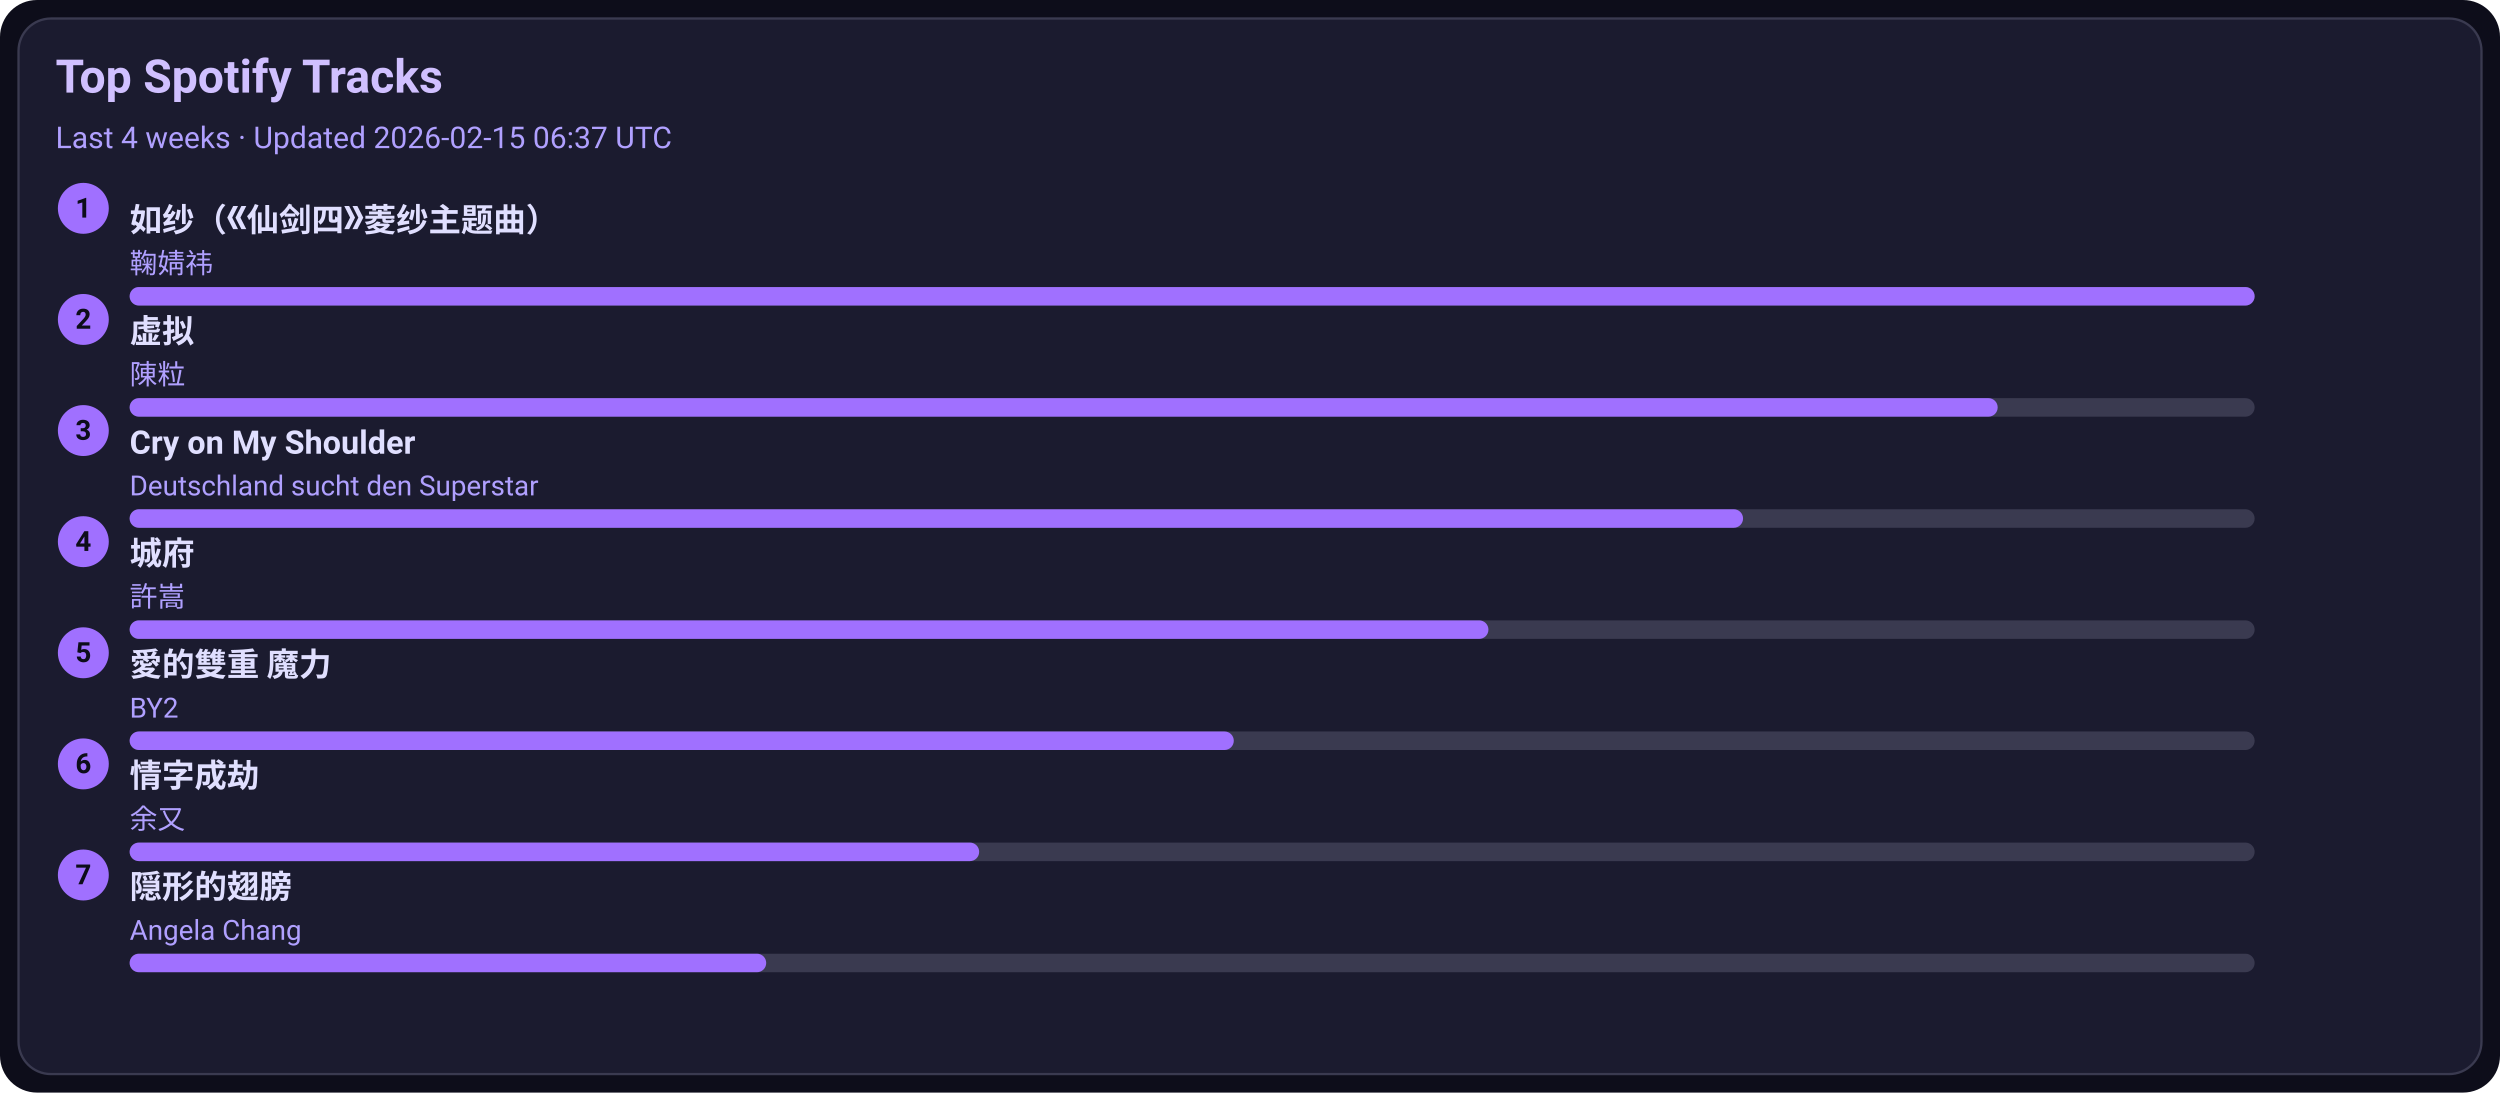
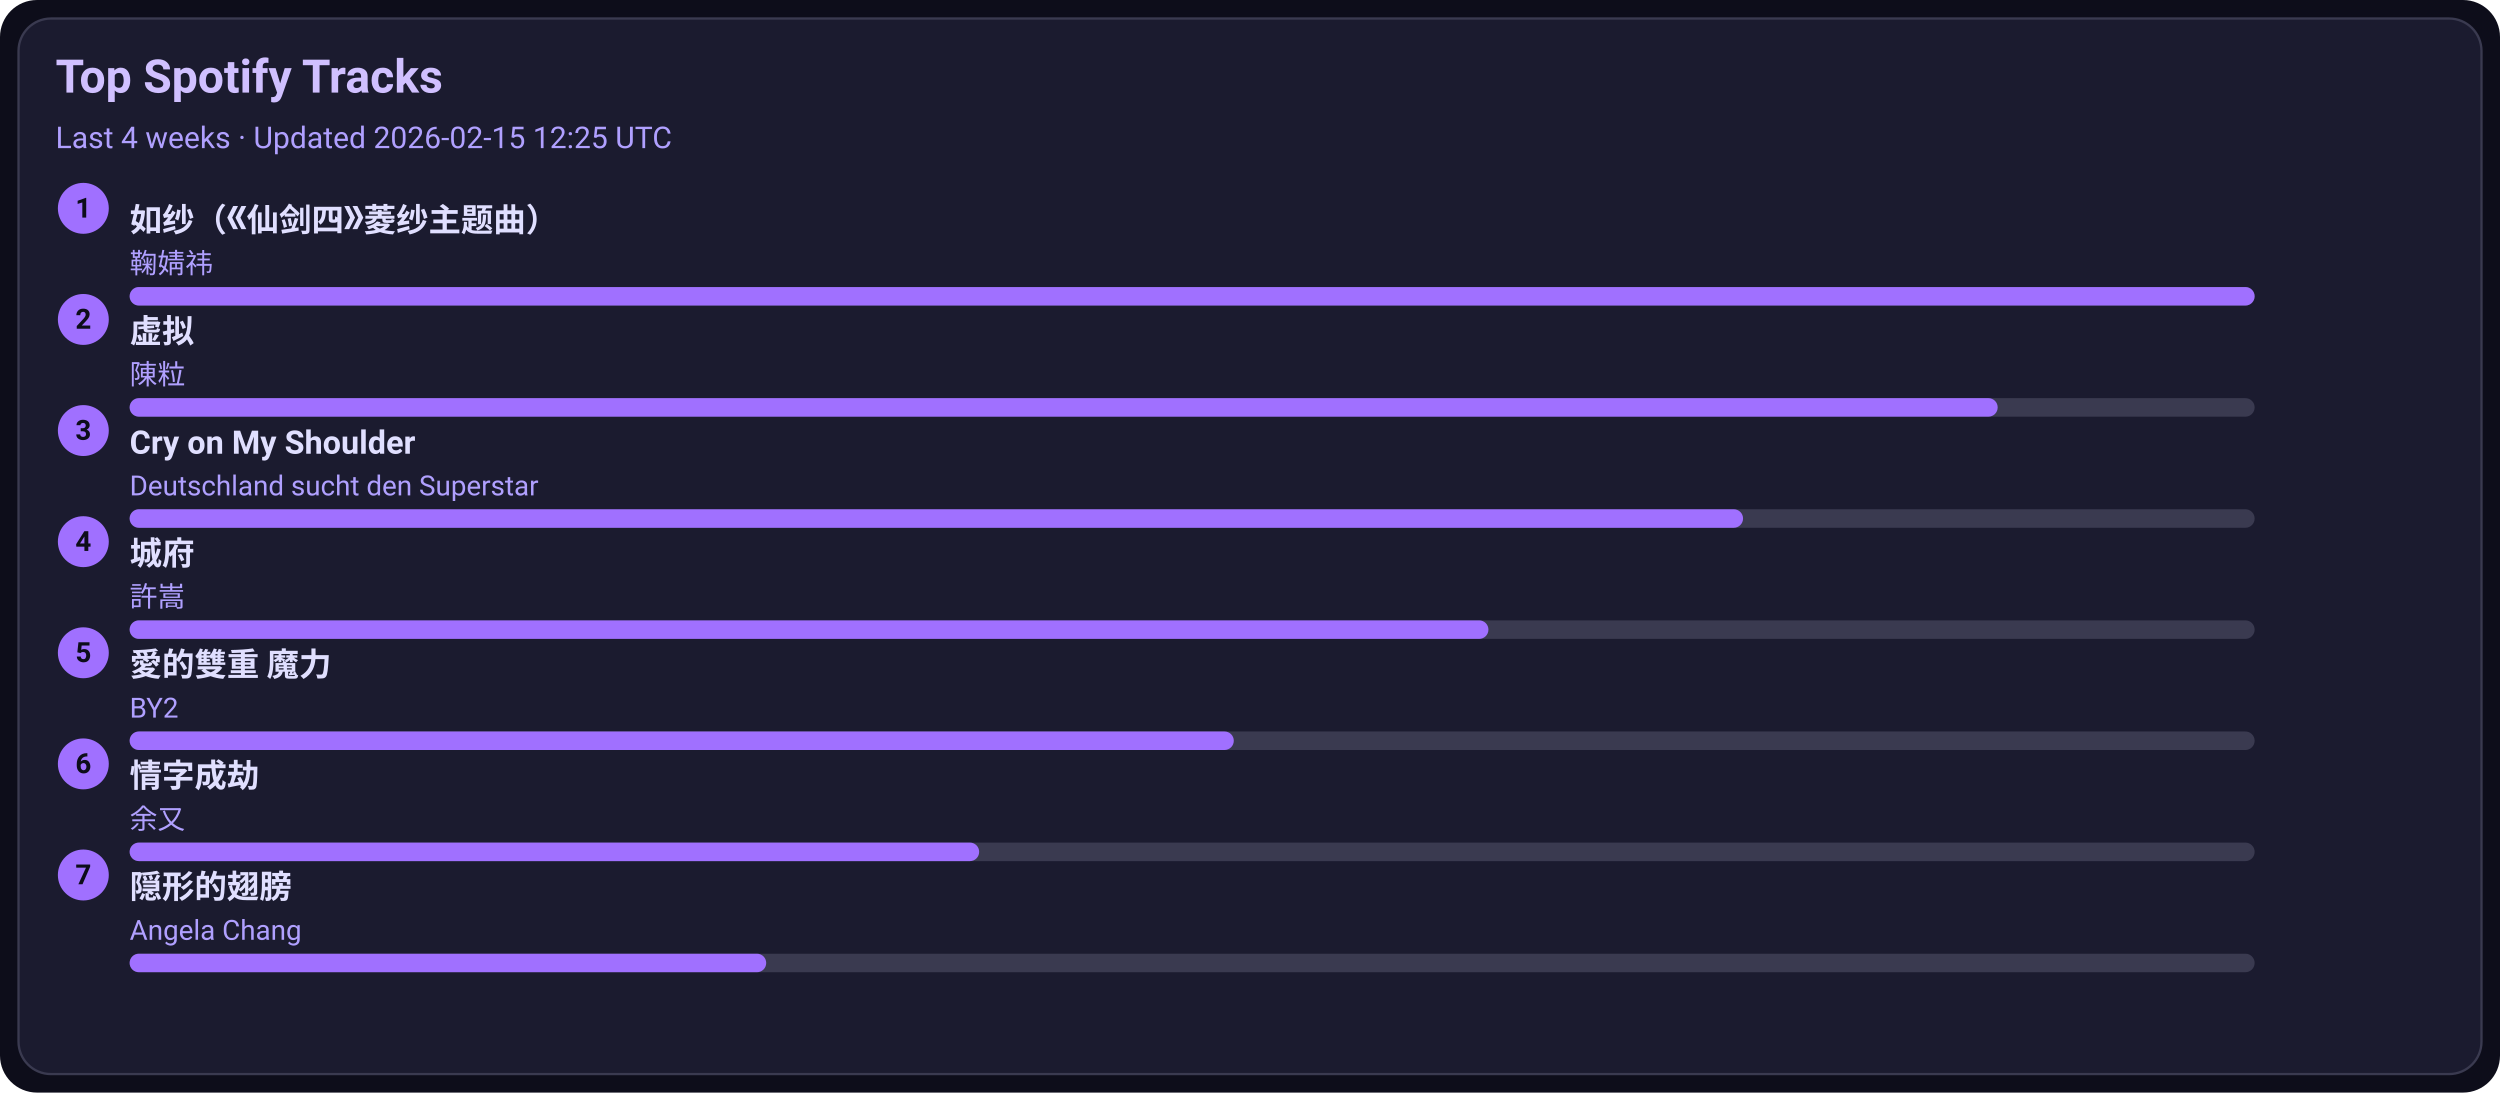
<svg xmlns="http://www.w3.org/2000/svg" width="1080" height="472" viewBox="0 0 1080 472">
  <style>text{font-family:-apple-system,BlinkMacSystemFont,Segoe UI,Roboto,Ubuntu,Helvetica Neue,Arial,Noto Sans,sans-serif}</style>
  <rect width="1080" height="472" rx="16" fill="#0d0d1a" />
  <rect x="8" y="8" width="1064" height="456" rx="14" fill="#1b1b2f" stroke="#3a3a50" />
  <text x="24" y="40" font-size="20" fill="#d0c0ff" font-weight="600">Top Spotify Tracks</text>
-   <text x="24" y="64" font-size="13" fill="#b0a0ff">Last 4 weeks · Updated 2026-02-15 06:37 UTC</text>
+   <text x="24" y="64" font-size="13" fill="#b0a0ff">Last 4 weeks · Updated 2026-02-15 12:25 UTC</text>
  <circle cx="36" cy="90" r="11" fill="#a070ff" />
  <text x="36" y="94" text-anchor="middle" font-size="12" fill="#0d0d1a" font-weight="700">1</text>
  <a href="https://open.spotify.com/track/69FUNgvEVkNbHq43lgvdme" target="_blank" rel="noopener noreferrer">
    <text x="56" y="100" font-size="14" fill="#e0dfff" font-weight="600">如纱（《仙剑四》菱纱主题曲）</text>
  </a>
  <text x="56" y="118" font-size="12" fill="#b0a0ff">鞠婧祎</text>
  <rect x="56" y="124" width="918" height="8" rx="4" fill="#3a3a50" />
  <rect x="56" y="124" width="918" height="8" rx="4" fill="#a070ff" />
  <circle cx="36" cy="138" r="11" fill="#a070ff" />
  <text x="36" y="142" text-anchor="middle" font-size="12" fill="#0d0d1a" font-weight="700">2</text>
  <a href="https://open.spotify.com/track/5l9sg05BhpfsdLfRvjGsAf" target="_blank" rel="noopener noreferrer">
    <text x="56" y="148" font-size="14" fill="#e0dfff" font-weight="600">虚拟</text>
  </a>
  <text x="56" y="166" font-size="12" fill="#b0a0ff">陳粒</text>
  <rect x="56" y="172" width="918" height="8" rx="4" fill="#3a3a50" />
  <rect x="56" y="172" width="807" height="8" rx="4" fill="#a070ff" />
  <circle cx="36" cy="186" r="11" fill="#a070ff" />
  <text x="36" y="190" text-anchor="middle" font-size="12" fill="#0d0d1a" font-weight="700">3</text>
  <a href="https://open.spotify.com/track/6usmG2MoD0C0Lc2pNgCVWV" target="_blank" rel="noopener noreferrer">
    <text x="56" y="196" font-size="14" fill="#e0dfff" font-weight="600">Cry on My Shoulder</text>
  </a>
  <text x="56" y="214" font-size="12" fill="#b0a0ff">Deutschland sucht den Superstar</text>
  <rect x="56" y="220" width="918" height="8" rx="4" fill="#3a3a50" />
  <rect x="56" y="220" width="697" height="8" rx="4" fill="#a070ff" />
  <circle cx="36" cy="234" r="11" fill="#a070ff" />
  <text x="36" y="238" text-anchor="middle" font-size="12" fill="#0d0d1a" font-weight="700">4</text>
  <a href="https://open.spotify.com/track/4AmlSf7hye0QVpnHCcEoEw" target="_blank" rel="noopener noreferrer">
    <text x="56" y="244" font-size="14" fill="#e0dfff" font-weight="600">城府</text>
  </a>
  <text x="56" y="262" font-size="12" fill="#b0a0ff">許嵩</text>
  <rect x="56" y="268" width="918" height="8" rx="4" fill="#3a3a50" />
  <rect x="56" y="268" width="587" height="8" rx="4" fill="#a070ff" />
  <circle cx="36" cy="282" r="11" fill="#a070ff" />
  <text x="36" y="286" text-anchor="middle" font-size="12" fill="#0d0d1a" font-weight="700">5</text>
  <a href="https://open.spotify.com/track/0yYmS4k3R0TTdDhvOBxRVp" target="_blank" rel="noopener noreferrer">
    <text x="56" y="292" font-size="14" fill="#e0dfff" font-weight="600">愛的雙重 魔力</text>
  </a>
  <text x="56" y="310" font-size="12" fill="#b0a0ff">BY2</text>
  <rect x="56" y="316" width="918" height="8" rx="4" fill="#3a3a50" />
  <rect x="56" y="316" width="477" height="8" rx="4" fill="#a070ff" />
  <circle cx="36" cy="330" r="11" fill="#a070ff" />
  <text x="36" y="334" text-anchor="middle" font-size="12" fill="#0d0d1a" font-weight="700">6</text>
  <a href="https://open.spotify.com/track/6PLof7Z5mvbp9im83J4m3m" target="_blank" rel="noopener noreferrer">
    <text x="56" y="340" font-size="14" fill="#e0dfff" font-weight="600">情字成劫</text>
  </a>
  <text x="56" y="358" font-size="12" fill="#b0a0ff">余又</text>
  <rect x="56" y="364" width="918" height="8" rx="4" fill="#3a3a50" />
  <rect x="56" y="364" width="367" height="8" rx="4" fill="#a070ff" />
  <circle cx="36" cy="378" r="11" fill="#a070ff" />
  <text x="36" y="382" text-anchor="middle" font-size="12" fill="#0d0d1a" font-weight="700">7</text>
  <a href="https://open.spotify.com/track/6Tv5ukQ3xK8WHxJgWMM6vM" target="_blank" rel="noopener noreferrer">
    <text x="56" y="388" font-size="14" fill="#e0dfff" font-weight="600">隠形的翅膀</text>
  </a>
  <text x="56" y="406" font-size="12" fill="#b0a0ff">Angela Chang</text>
  <rect x="56" y="412" width="918" height="8" rx="4" fill="#3a3a50" />
  <rect x="56" y="412" width="275" height="8" rx="4" fill="#a070ff" />
</svg>
